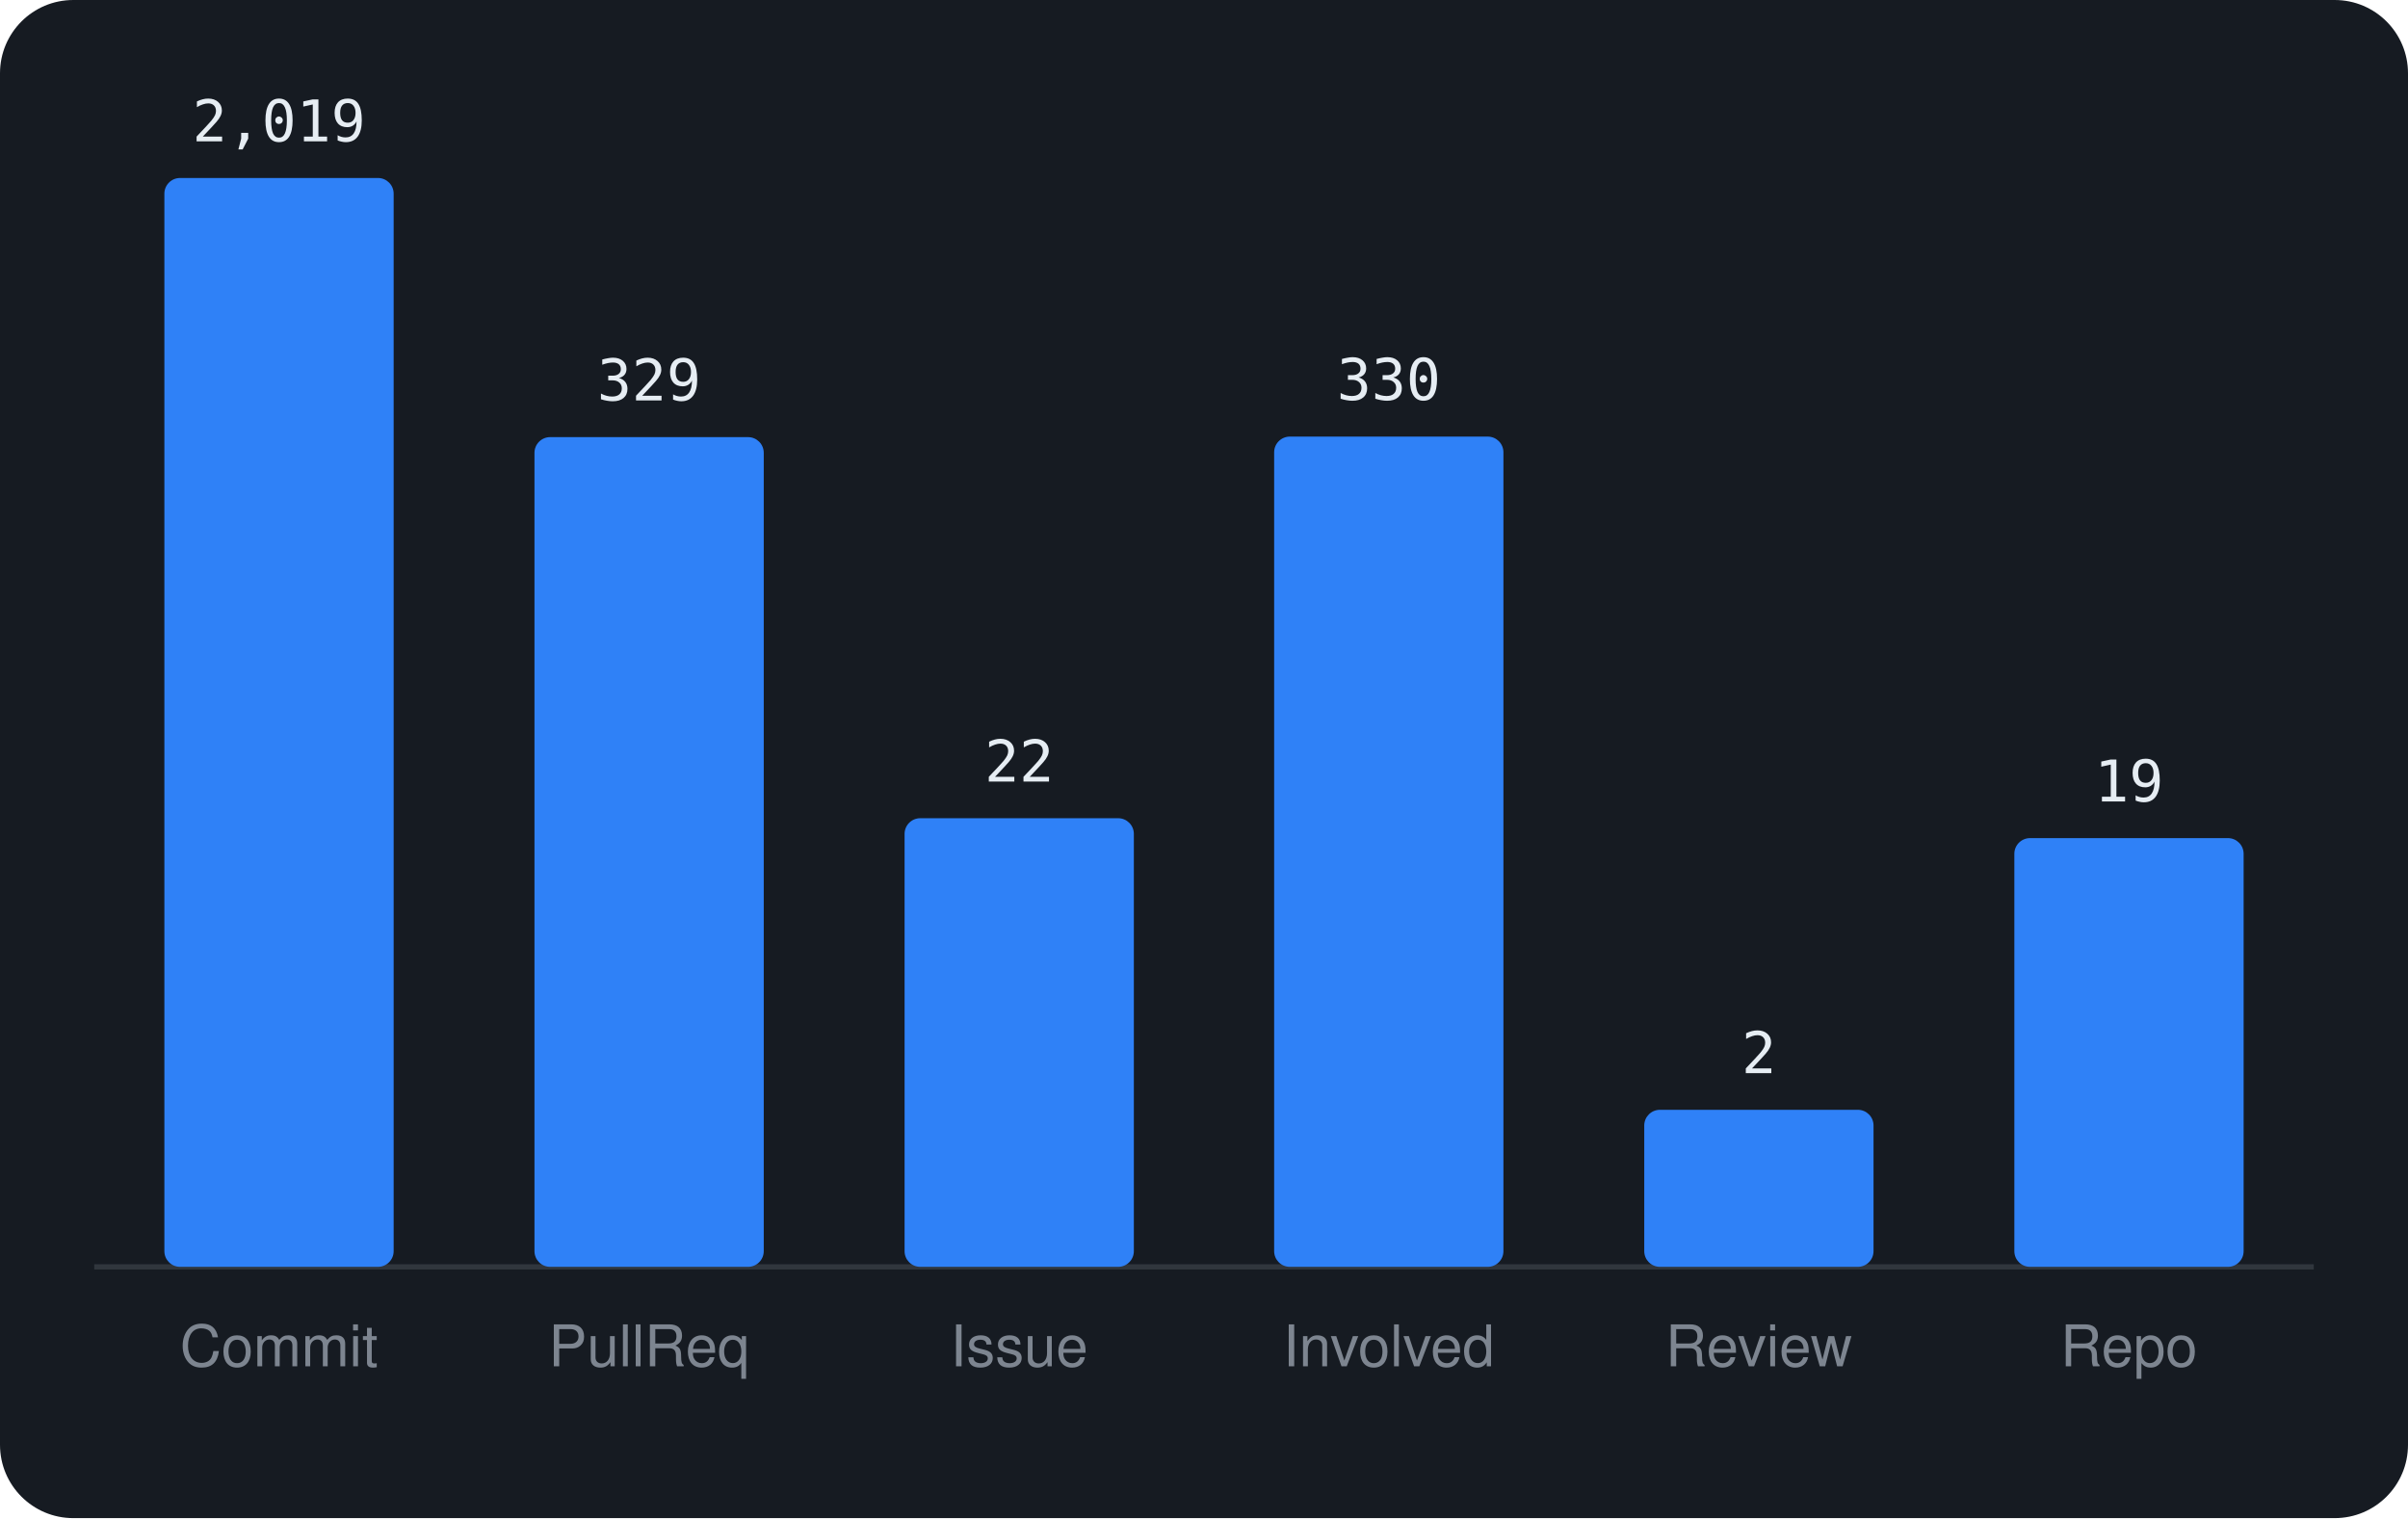
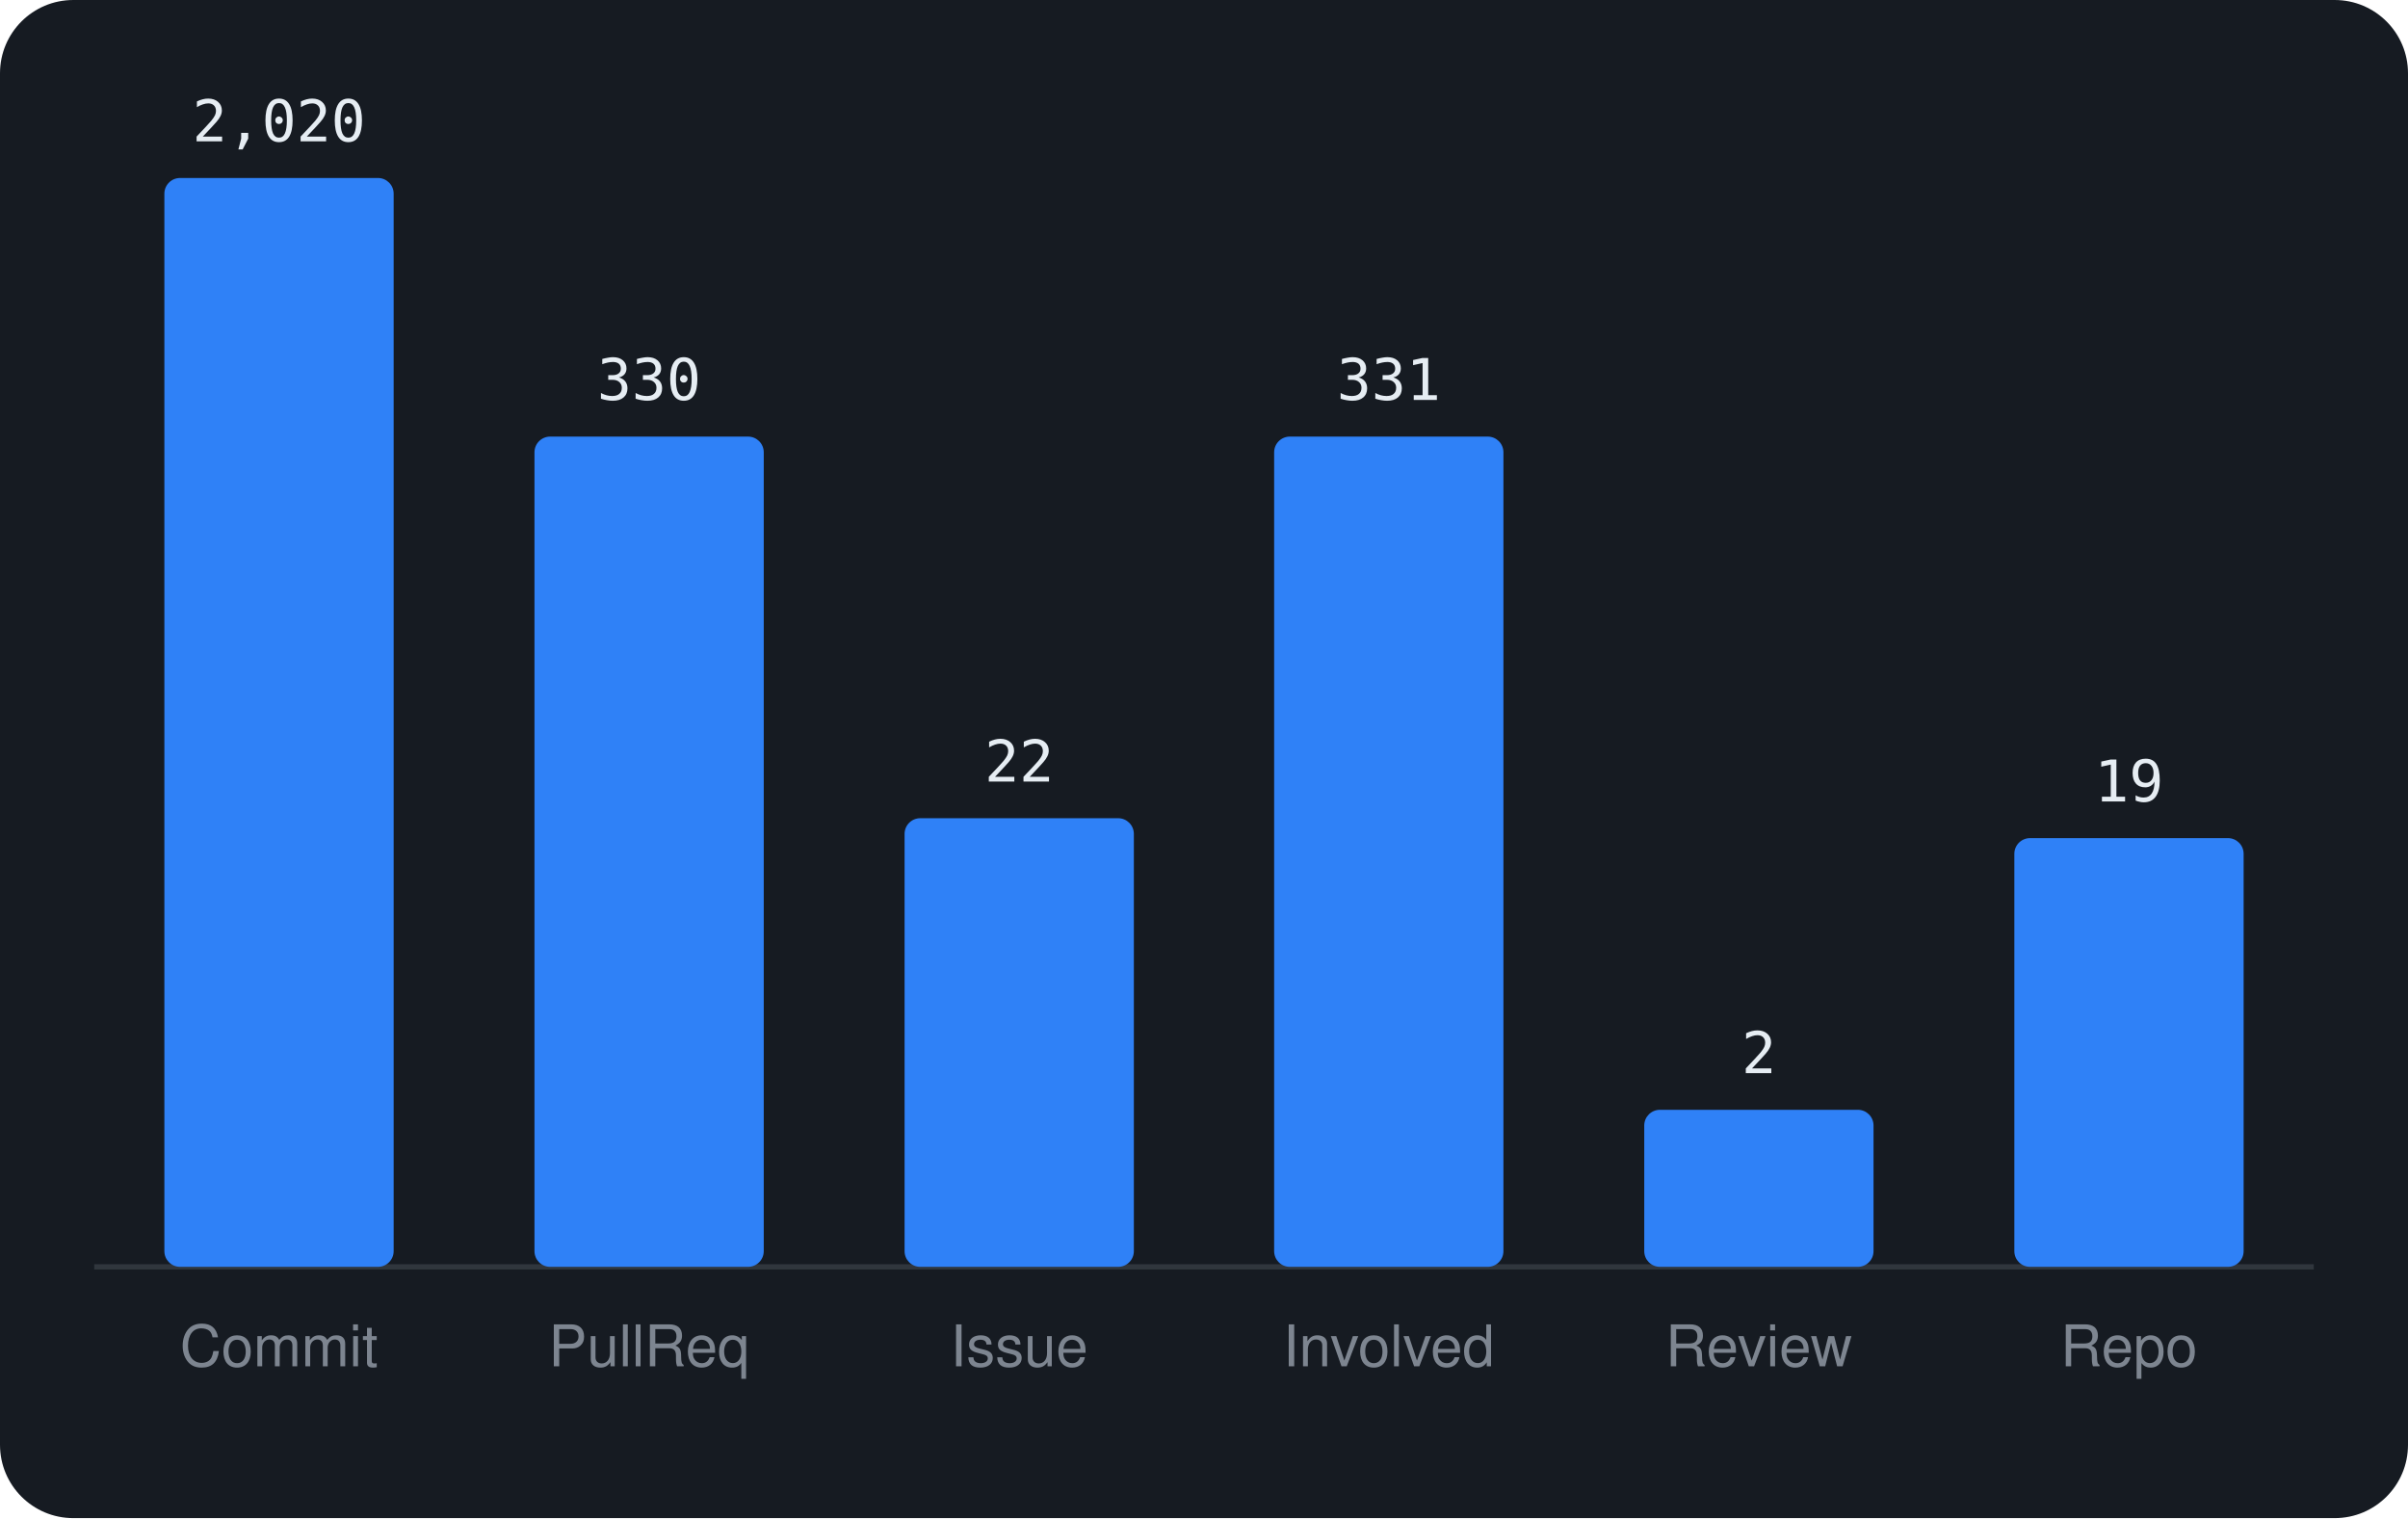
<svg xmlns="http://www.w3.org/2000/svg" viewBox="0 0 460 290" width="460" height="290" font-family="-apple-system,BlinkMacSystemFont,'Segoe UI',Helvetica,Arial,sans-serif">
  <rect width="460" height="290" rx="14" fill="#161b22" />
  <line x1="18" y1="242" x2="442" y2="242" stroke="#30363d" />
  <rect x="31.4" y="34.0" width="43.8" height="208.0" rx="3" fill="#2f81f7" />
-   <text x="53.3" y="27.0" text-anchor="middle" font-size="11" font-family="monospace" fill="#e6edf3">2,019</text>
+   <text x="53.3" y="27.0" text-anchor="middle" font-size="11" font-family="monospace" fill="#e6edf3">2,020</text>
  <text x="53.3" y="261" text-anchor="middle" font-size="11" fill="#7d8590">Commit</text>
-   <rect x="102.1" y="83.5" width="43.8" height="158.5" rx="3" fill="#2f81f7" />
-   <text x="124.0" y="76.5" text-anchor="middle" font-size="11" font-family="monospace" fill="#e6edf3">329</text>
+   <rect x="102.1" y="83.4" width="43.8" height="158.6" rx="3" fill="#2f81f7" />
+   <text x="124.0" y="76.4" text-anchor="middle" font-size="11" font-family="monospace" fill="#e6edf3">330</text>
  <text x="124.0" y="261" text-anchor="middle" font-size="11" fill="#7d8590">PullReq</text>
  <rect x="172.8" y="156.3" width="43.8" height="85.7" rx="3" fill="#2f81f7" />
  <text x="194.7" y="149.3" text-anchor="middle" font-size="11" font-family="monospace" fill="#e6edf3">22</text>
  <text x="194.7" y="261" text-anchor="middle" font-size="11" fill="#7d8590">Issue</text>
  <rect x="243.4" y="83.4" width="43.8" height="158.6" rx="3" fill="#2f81f7" />
-   <text x="265.3" y="76.4" text-anchor="middle" font-size="11" font-family="monospace" fill="#e6edf3">330</text>
+   <text x="265.3" y="76.4" text-anchor="middle" font-size="11" font-family="monospace" fill="#e6edf3">331</text>
  <text x="265.3" y="261" text-anchor="middle" font-size="11" fill="#7d8590">Involved</text>
  <rect x="314.1" y="212.0" width="43.8" height="30.0" rx="3" fill="#2f81f7" />
  <text x="336.0" y="205.0" text-anchor="middle" font-size="11" font-family="monospace" fill="#e6edf3">2</text>
  <text x="336.0" y="261" text-anchor="middle" font-size="11" fill="#7d8590">Review</text>
  <rect x="384.8" y="160.1" width="43.8" height="81.9" rx="3" fill="#2f81f7" />
  <text x="406.7" y="153.1" text-anchor="middle" font-size="11" font-family="monospace" fill="#e6edf3">19</text>
  <text x="406.7" y="261" text-anchor="middle" font-size="11" fill="#7d8590">Repo</text>
</svg>
